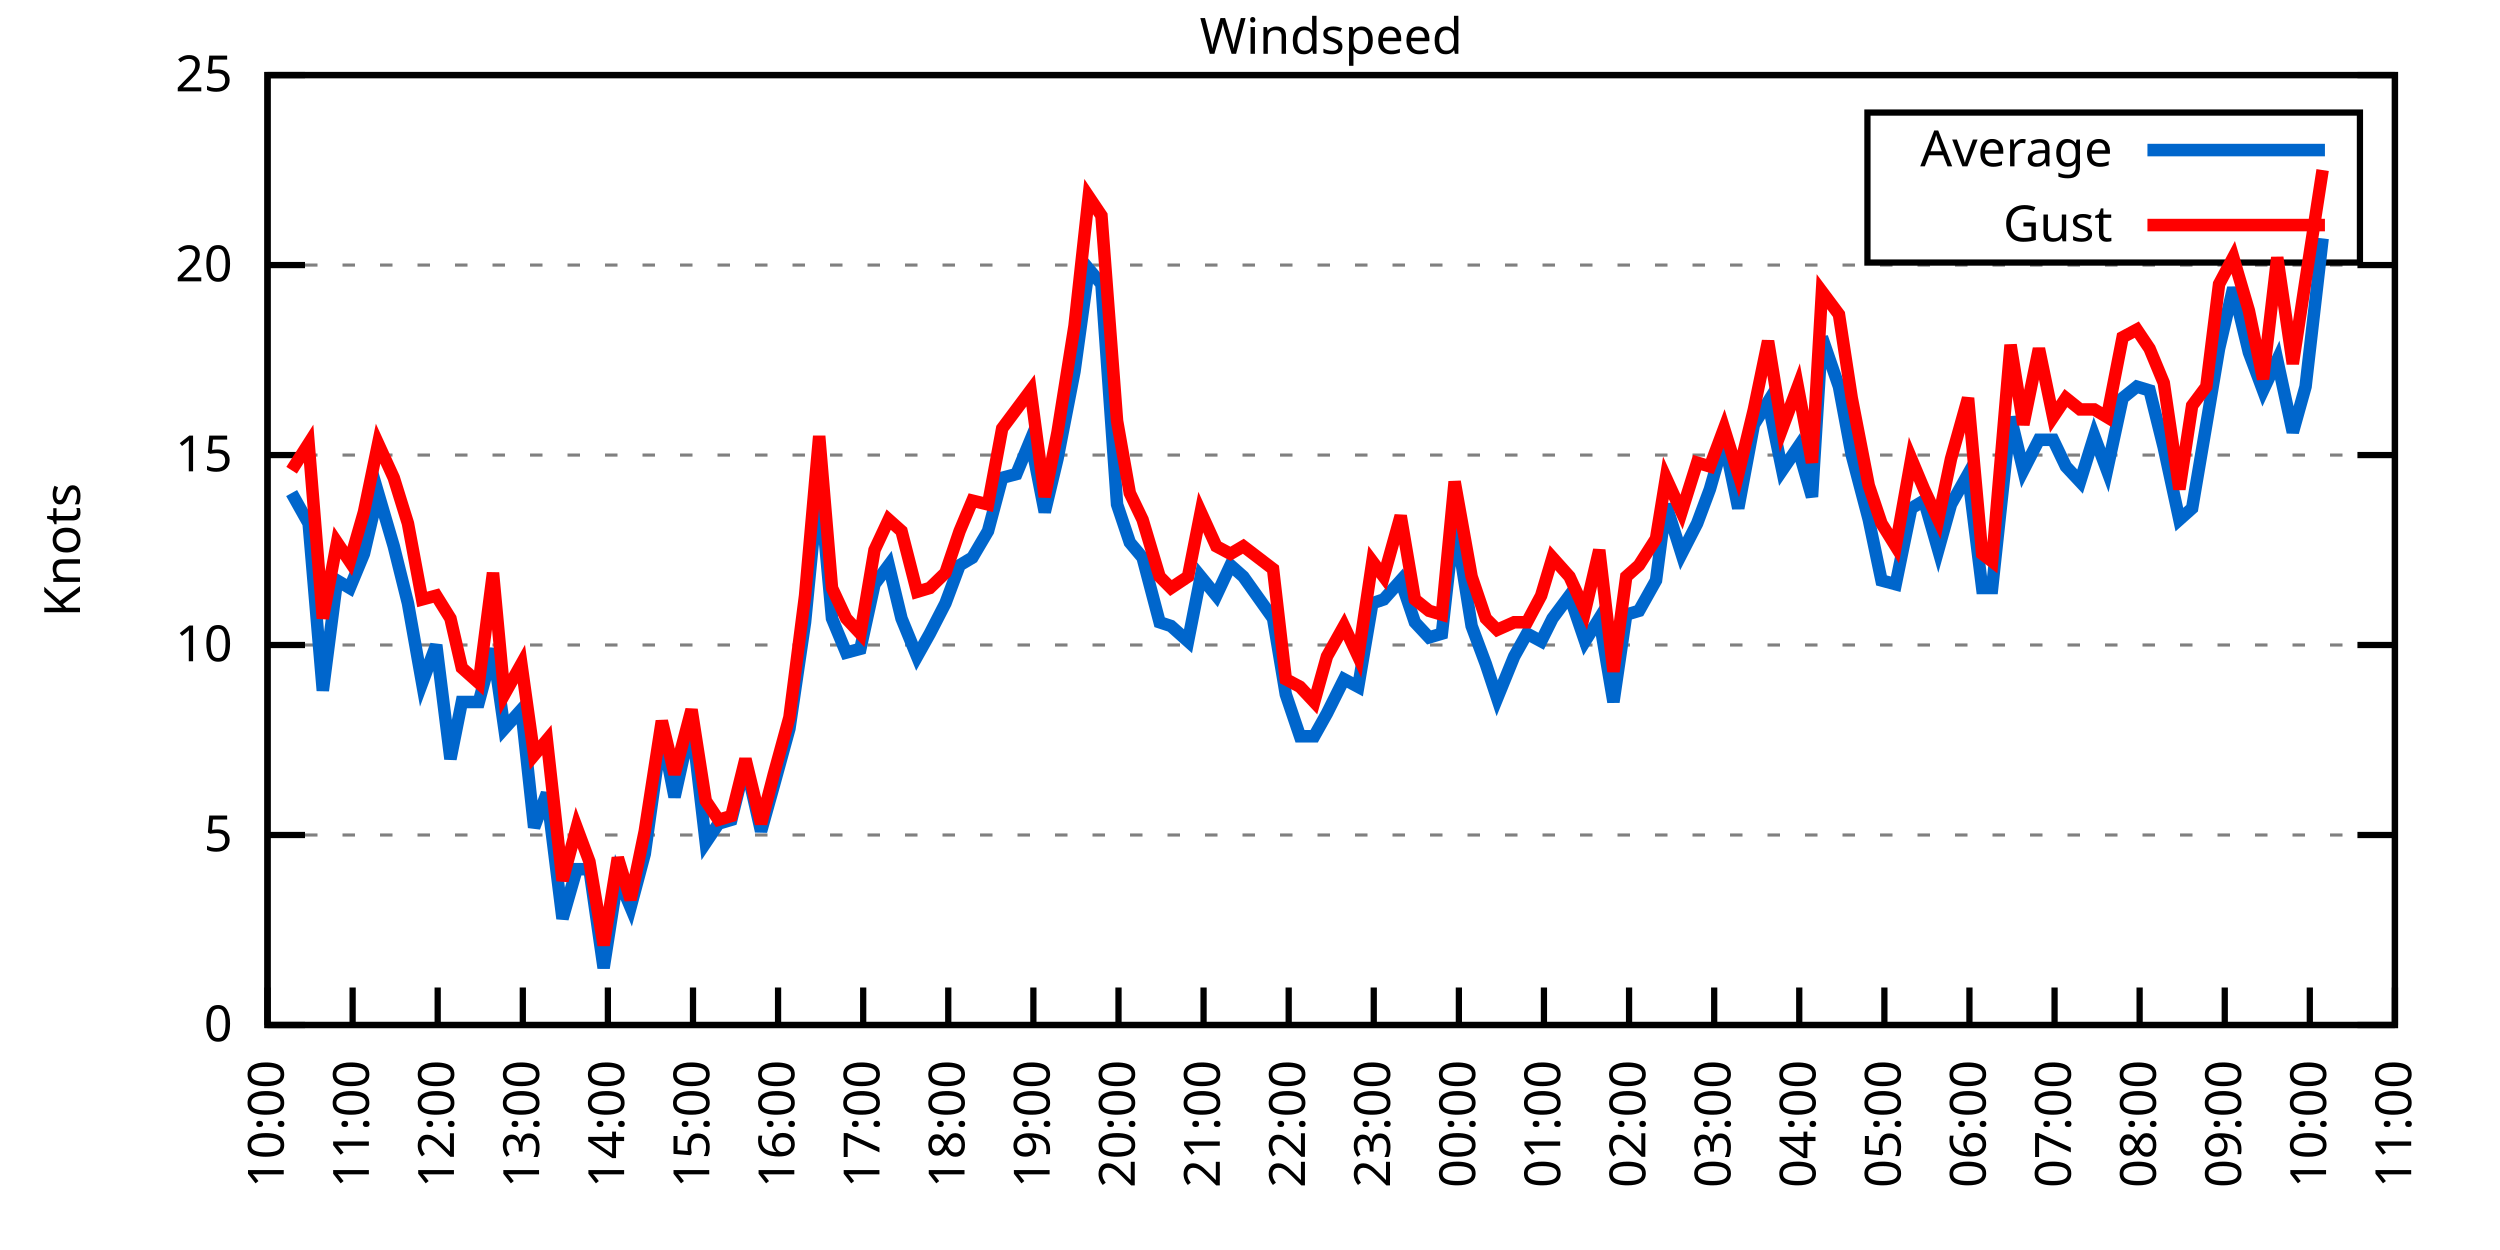
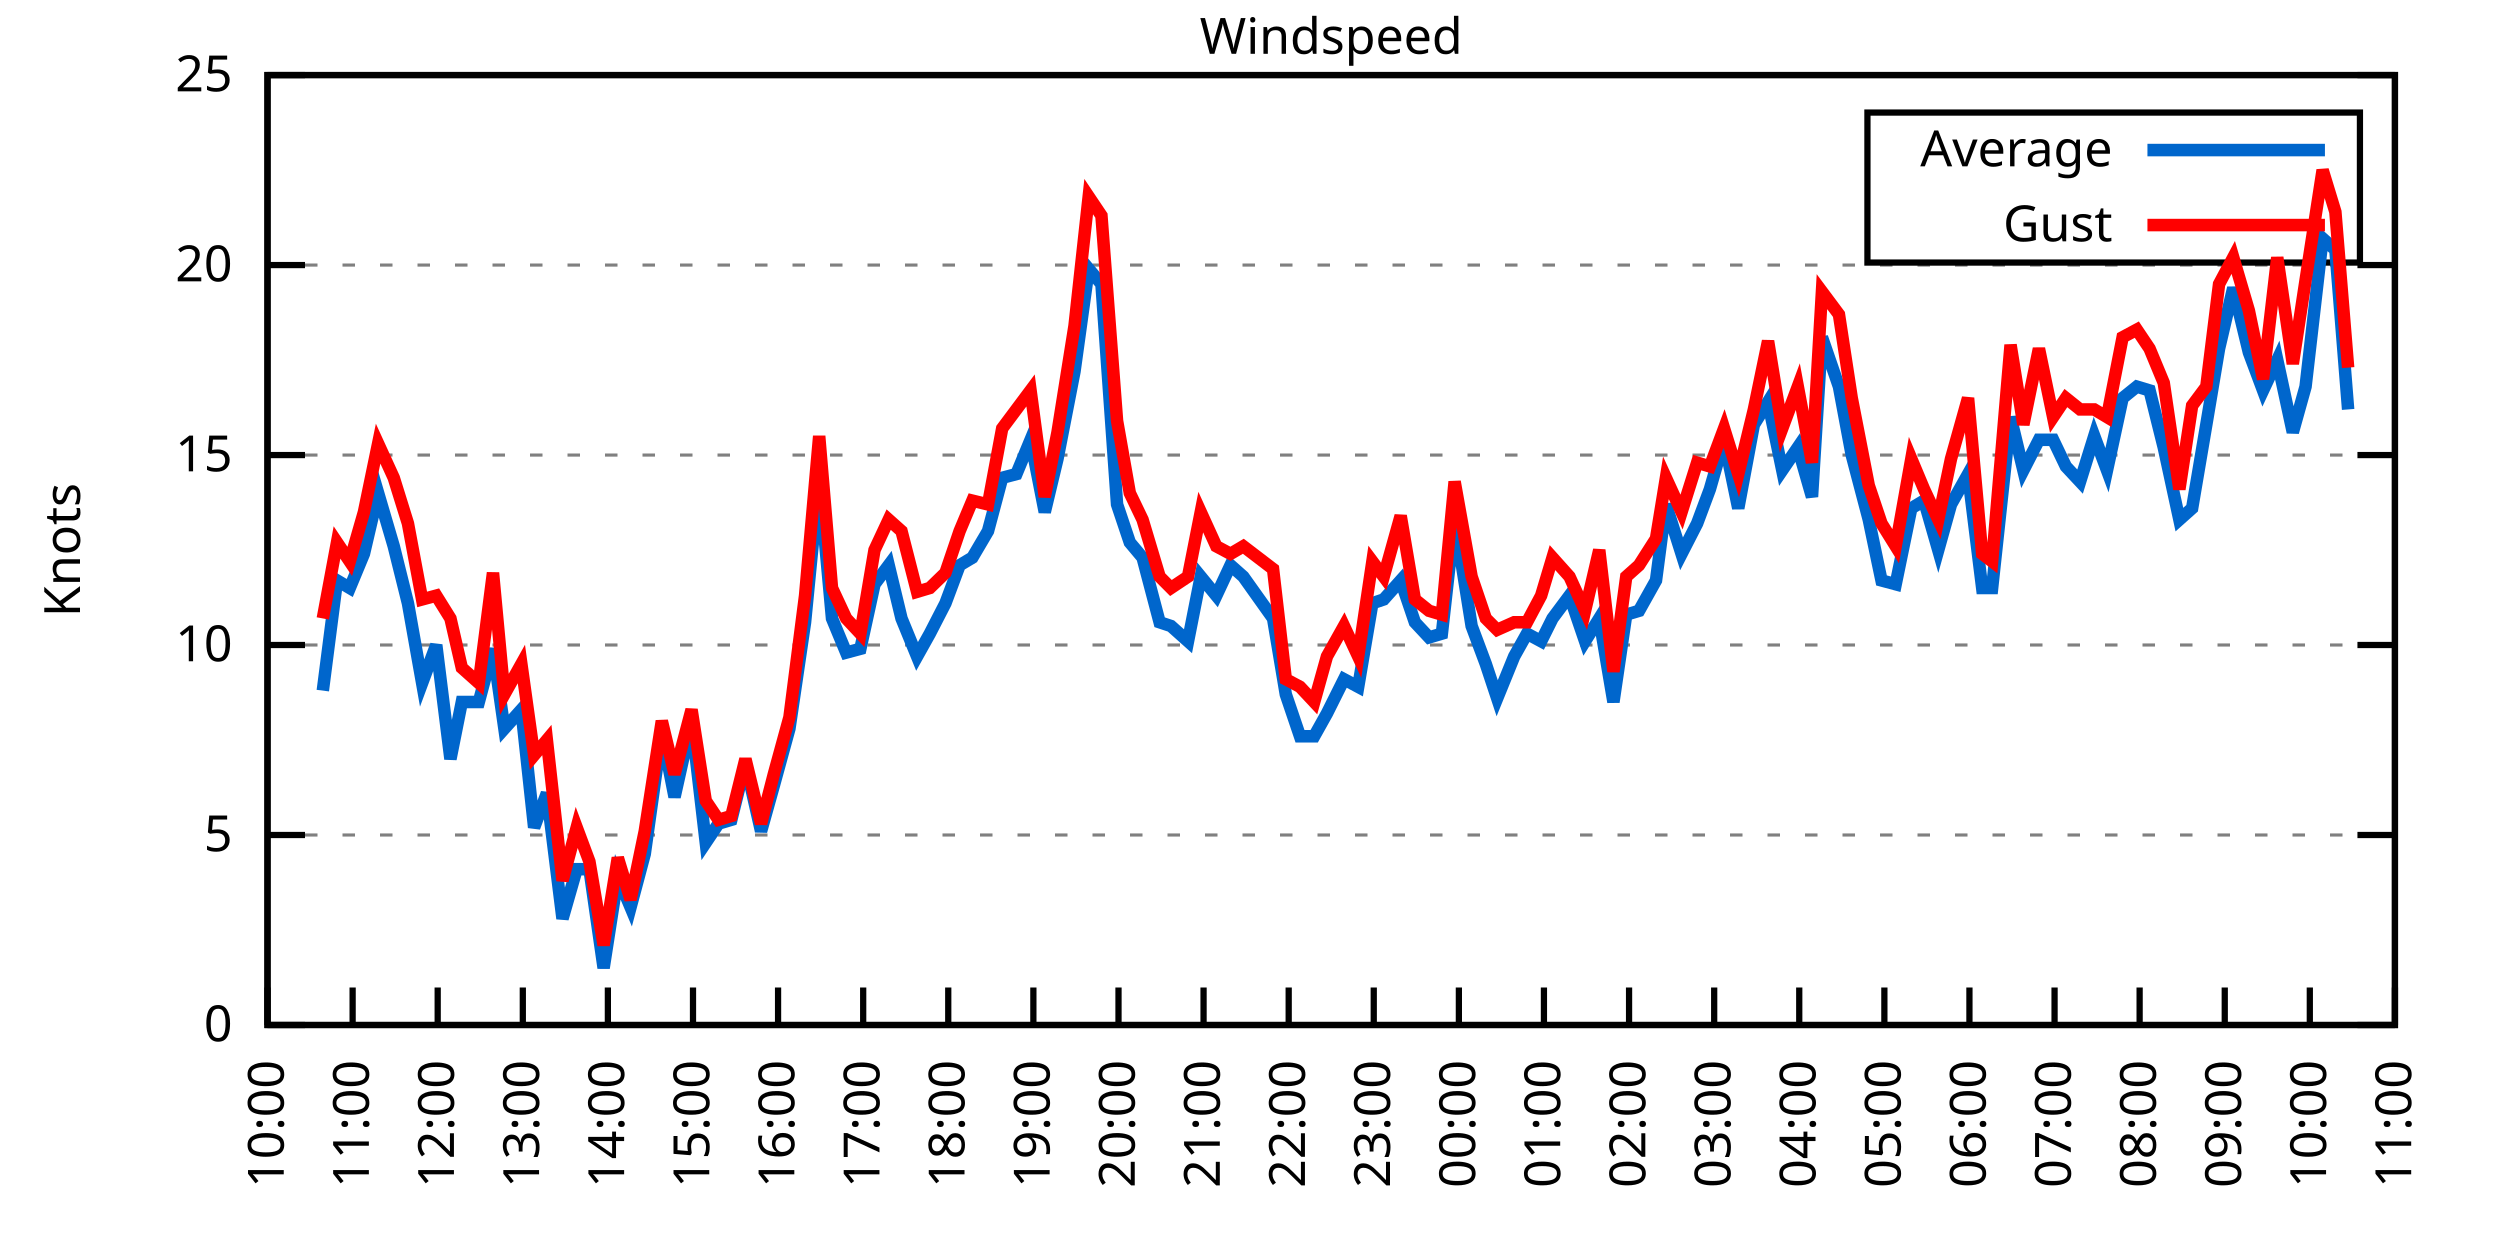
<svg xmlns="http://www.w3.org/2000/svg" xmlns:xlink="http://www.w3.org/1999/xlink" width="400" height="200" viewBox="0 0 400 200">
  <g id="gnuplot_canvas">
    <rect x="0" y="0" width="400" height="200" fill="none" />
    <defs>
      <circle id="gpDot" r="0.5" stroke-width="0.5" stroke="currentColor" />
      <path id="gpPt0" stroke-width="0.333" stroke="currentColor" d="M-1,0 h2 M0,-1 v2" />
      <path id="gpPt1" stroke-width="0.333" stroke="currentColor" d="M-1,-1 L1,1 M1,-1 L-1,1" />
      <path id="gpPt2" stroke-width="0.333" stroke="currentColor" d="M-1,0 L1,0 M0,-1 L0,1 M-1,-1 L1,1 M-1,1 L1,-1" />
      <rect id="gpPt3" stroke-width="0.333" stroke="currentColor" x="-1" y="-1" width="2" height="2" />
      <rect id="gpPt4" stroke-width="0.333" stroke="currentColor" fill="currentColor" x="-1" y="-1" width="2" height="2" />
      <circle id="gpPt5" stroke-width="0.333" stroke="currentColor" cx="0" cy="0" r="1" />
      <use xlink:href="#gpPt5" id="gpPt6" fill="currentColor" stroke="none" />
      <path id="gpPt7" stroke-width="0.333" stroke="currentColor" d="M0,-1.33 L-1.33,0.67 L1.33,0.67 z" />
      <use xlink:href="#gpPt7" id="gpPt8" fill="currentColor" stroke="none" />
      <use xlink:href="#gpPt7" id="gpPt9" stroke="currentColor" transform="rotate(180)" />
      <use xlink:href="#gpPt9" id="gpPt10" fill="currentColor" stroke="none" />
      <use xlink:href="#gpPt3" id="gpPt11" stroke="currentColor" transform="rotate(45)" />
      <use xlink:href="#gpPt11" id="gpPt12" fill="currentColor" stroke="none" />
      <path id="gpPt13" stroke-width="0.333" stroke="currentColor" d="M0,1.330 L1.265,0.411 L0.782,-1.067 L-0.782,-1.076 L-1.265,0.411 z" />
      <use xlink:href="#gpPt13" id="gpPt14" fill="currentColor" stroke="none" />
      <filter id="textbox" filterUnits="objectBoundingBox" x="0" y="0" height="1" width="1">
        <feFlood flood-color="white" flood-opacity="1" result="bgnd" />
        <feComposite in="SourceGraphic" in2="bgnd" operator="atop" />
      </filter>
      <filter id="greybox" filterUnits="objectBoundingBox" x="0" y="0" height="1" width="1">
        <feFlood flood-color="lightgrey" flood-opacity="1" result="grey" />
        <feComposite in="SourceGraphic" in2="grey" operator="atop" />
      </filter>
    </defs>
    <g fill="none" color="white" stroke="currentColor" stroke-width="1.00" stroke-linecap="butt" stroke-linejoin="miter">
</g>
    <g fill="none" color="black" stroke="currentColor" stroke-width="1.00" stroke-linecap="butt" stroke-linejoin="miter">
      <g stroke="none" shape-rendering="crispEdges">
        <polygon fill="rgb(255, 255, 255)" points="42.80,164.00 383.18,164.00 383.18,12.02 42.80,12.02 " />
      </g>
    </g>
    <g fill="none" color="black" stroke="currentColor" stroke-width="1.00" stroke-linecap="butt" stroke-linejoin="miter">
</g>
    <g fill="none" color="black" stroke="black" stroke-width="0.50" stroke-linecap="butt" stroke-linejoin="miter">
</g>
    <g fill="none" color="gray" stroke="currentColor" stroke-width="0.50" stroke-linecap="butt" stroke-linejoin="miter">
      <path stroke="gray" stroke-dasharray="2,4" class="gridline" d="M42.80,164.00 L383.19,164.00  " />
    </g>
    <g fill="none" color="gray" stroke="gray" stroke-width="1.00" stroke-linecap="butt" stroke-linejoin="miter">
</g>
    <g fill="none" color="black" stroke="currentColor" stroke-width="1.00" stroke-linecap="butt" stroke-linejoin="miter">
      <path stroke="black" d="M42.80,164.00 L48.80,164.00 M383.19,164.00 L377.19,164.00  " />
      <g transform="translate(37.20,166.60)" stroke="none" fill="black" font-family="Sans" font-size="8.00" text-anchor="end">
        <text>
          <tspan font-family="Sans"> 0</tspan>
        </text>
      </g>
    </g>
    <g fill="none" color="black" stroke="currentColor" stroke-width="1.00" stroke-linecap="butt" stroke-linejoin="miter">
</g>
    <g fill="none" color="black" stroke="black" stroke-width="0.50" stroke-linecap="butt" stroke-linejoin="miter">
</g>
    <g fill="none" color="gray" stroke="currentColor" stroke-width="0.50" stroke-linecap="butt" stroke-linejoin="miter">
      <path stroke="gray" stroke-dasharray="2,4" class="gridline" d="M42.80,133.60 L383.19,133.60  " />
    </g>
    <g fill="none" color="gray" stroke="gray" stroke-width="1.00" stroke-linecap="butt" stroke-linejoin="miter">
</g>
    <g fill="none" color="black" stroke="currentColor" stroke-width="1.00" stroke-linecap="butt" stroke-linejoin="miter">
      <path stroke="black" d="M42.80,133.60 L48.80,133.60 M383.19,133.60 L377.19,133.60  " />
      <g transform="translate(37.20,136.20)" stroke="none" fill="black" font-family="Sans" font-size="8.00" text-anchor="end">
        <text>
          <tspan font-family="Sans"> 5</tspan>
        </text>
      </g>
    </g>
    <g fill="none" color="black" stroke="currentColor" stroke-width="1.00" stroke-linecap="butt" stroke-linejoin="miter">
</g>
    <g fill="none" color="black" stroke="black" stroke-width="0.50" stroke-linecap="butt" stroke-linejoin="miter">
</g>
    <g fill="none" color="gray" stroke="currentColor" stroke-width="0.50" stroke-linecap="butt" stroke-linejoin="miter">
      <path stroke="gray" stroke-dasharray="2,4" class="gridline" d="M42.80,103.20 L383.19,103.20  " />
    </g>
    <g fill="none" color="gray" stroke="gray" stroke-width="1.00" stroke-linecap="butt" stroke-linejoin="miter">
</g>
    <g fill="none" color="black" stroke="currentColor" stroke-width="1.00" stroke-linecap="butt" stroke-linejoin="miter">
      <path stroke="black" d="M42.80,103.20 L48.80,103.20 M383.19,103.20 L377.19,103.20  " />
      <g transform="translate(37.20,105.80)" stroke="none" fill="black" font-family="Sans" font-size="8.00" text-anchor="end">
        <text>
          <tspan font-family="Sans"> 10</tspan>
        </text>
      </g>
    </g>
    <g fill="none" color="black" stroke="currentColor" stroke-width="1.00" stroke-linecap="butt" stroke-linejoin="miter">
</g>
    <g fill="none" color="black" stroke="black" stroke-width="0.50" stroke-linecap="butt" stroke-linejoin="miter">
</g>
    <g fill="none" color="gray" stroke="currentColor" stroke-width="0.50" stroke-linecap="butt" stroke-linejoin="miter">
      <path stroke="gray" stroke-dasharray="2,4" class="gridline" d="M42.80,72.81 L383.19,72.81  " />
    </g>
    <g fill="none" color="gray" stroke="gray" stroke-width="1.00" stroke-linecap="butt" stroke-linejoin="miter">
</g>
    <g fill="none" color="black" stroke="currentColor" stroke-width="1.00" stroke-linecap="butt" stroke-linejoin="miter">
      <path stroke="black" d="M42.80,72.81 L48.80,72.81 M383.19,72.81 L377.19,72.81  " />
      <g transform="translate(37.20,75.41)" stroke="none" fill="black" font-family="Sans" font-size="8.00" text-anchor="end">
        <text>
          <tspan font-family="Sans"> 15</tspan>
        </text>
      </g>
    </g>
    <g fill="none" color="black" stroke="currentColor" stroke-width="1.00" stroke-linecap="butt" stroke-linejoin="miter">
</g>
    <g fill="none" color="black" stroke="black" stroke-width="0.50" stroke-linecap="butt" stroke-linejoin="miter">
</g>
    <g fill="none" color="gray" stroke="currentColor" stroke-width="0.50" stroke-linecap="butt" stroke-linejoin="miter">
      <path stroke="gray" stroke-dasharray="2,4" class="gridline" d="M42.80,42.41 L383.19,42.41  " />
    </g>
    <g fill="none" color="gray" stroke="gray" stroke-width="1.00" stroke-linecap="butt" stroke-linejoin="miter">
</g>
    <g fill="none" color="black" stroke="currentColor" stroke-width="1.00" stroke-linecap="butt" stroke-linejoin="miter">
      <path stroke="black" d="M42.80,42.41 L48.80,42.41 M383.19,42.41 L377.19,42.41  " />
      <g transform="translate(37.20,45.01)" stroke="none" fill="black" font-family="Sans" font-size="8.00" text-anchor="end">
        <text>
          <tspan font-family="Sans"> 20</tspan>
        </text>
      </g>
    </g>
    <g fill="none" color="black" stroke="currentColor" stroke-width="1.00" stroke-linecap="butt" stroke-linejoin="miter">
</g>
    <g fill="none" color="black" stroke="black" stroke-width="0.50" stroke-linecap="butt" stroke-linejoin="miter">
</g>
    <g fill="none" color="gray" stroke="currentColor" stroke-width="0.50" stroke-linecap="butt" stroke-linejoin="miter">
      <path stroke="gray" stroke-dasharray="2,4" class="gridline" d="M42.80,12.01 L383.19,12.01  " />
    </g>
    <g fill="none" color="gray" stroke="gray" stroke-width="1.00" stroke-linecap="butt" stroke-linejoin="miter">
</g>
    <g fill="none" color="black" stroke="currentColor" stroke-width="1.00" stroke-linecap="butt" stroke-linejoin="miter">
      <path stroke="black" d="M42.80,12.01 L48.80,12.01 M383.19,12.01 L377.19,12.01  " />
      <g transform="translate(37.20,14.61)" stroke="none" fill="black" font-family="Sans" font-size="8.00" text-anchor="end">
        <text>
          <tspan font-family="Sans"> 25</tspan>
        </text>
      </g>
    </g>
    <g fill="none" color="black" stroke="currentColor" stroke-width="1.00" stroke-linecap="butt" stroke-linejoin="miter">
      <path stroke="black" d="M42.80,164.00 L42.80,158.00  " />
      <g transform="translate(45.40,169.60) rotate(270.00)" stroke="none" fill="black" font-family="Sans" font-size="8.00" text-anchor="end">
        <text>
          <tspan font-family="Sans">10:00</tspan>
        </text>
      </g>
    </g>
    <g fill="none" color="black" stroke="currentColor" stroke-width="1.00" stroke-linecap="butt" stroke-linejoin="miter">
      <path stroke="black" d="M56.42,164.00 L56.42,158.00  " />
      <g transform="translate(59.02,169.60) rotate(270.00)" stroke="none" fill="black" font-family="Sans" font-size="8.00" text-anchor="end">
        <text>
          <tspan font-family="Sans">11:00</tspan>
        </text>
      </g>
    </g>
    <g fill="none" color="black" stroke="currentColor" stroke-width="1.00" stroke-linecap="butt" stroke-linejoin="miter">
      <path stroke="black" d="M70.03,164.00 L70.03,158.00  " />
      <g transform="translate(72.63,169.60) rotate(270.00)" stroke="none" fill="black" font-family="Sans" font-size="8.00" text-anchor="end">
        <text>
          <tspan font-family="Sans">12:00</tspan>
        </text>
      </g>
    </g>
    <g fill="none" color="black" stroke="currentColor" stroke-width="1.00" stroke-linecap="butt" stroke-linejoin="miter">
      <path stroke="black" d="M83.65,164.00 L83.65,158.00  " />
      <g transform="translate(86.25,169.60) rotate(270.00)" stroke="none" fill="black" font-family="Sans" font-size="8.00" text-anchor="end">
        <text>
          <tspan font-family="Sans">13:00</tspan>
        </text>
      </g>
    </g>
    <g fill="none" color="black" stroke="currentColor" stroke-width="1.00" stroke-linecap="butt" stroke-linejoin="miter">
      <path stroke="black" d="M97.26,164.00 L97.26,158.00  " />
      <g transform="translate(99.86,169.60) rotate(270.00)" stroke="none" fill="black" font-family="Sans" font-size="8.00" text-anchor="end">
        <text>
          <tspan font-family="Sans">14:00</tspan>
        </text>
      </g>
    </g>
    <g fill="none" color="black" stroke="currentColor" stroke-width="1.00" stroke-linecap="butt" stroke-linejoin="miter">
      <path stroke="black" d="M110.88,164.00 L110.88,158.00  " />
      <g transform="translate(113.48,169.60) rotate(270.00)" stroke="none" fill="black" font-family="Sans" font-size="8.00" text-anchor="end">
        <text>
          <tspan font-family="Sans">15:00</tspan>
        </text>
      </g>
    </g>
    <g fill="none" color="black" stroke="currentColor" stroke-width="1.00" stroke-linecap="butt" stroke-linejoin="miter">
      <path stroke="black" d="M124.49,164.00 L124.49,158.00  " />
      <g transform="translate(127.09,169.60) rotate(270.00)" stroke="none" fill="black" font-family="Sans" font-size="8.00" text-anchor="end">
        <text>
          <tspan font-family="Sans">16:00</tspan>
        </text>
      </g>
    </g>
    <g fill="none" color="black" stroke="currentColor" stroke-width="1.00" stroke-linecap="butt" stroke-linejoin="miter">
      <path stroke="black" d="M138.11,164.00 L138.11,158.00  " />
      <g transform="translate(140.71,169.60) rotate(270.00)" stroke="none" fill="black" font-family="Sans" font-size="8.00" text-anchor="end">
        <text>
          <tspan font-family="Sans">17:00</tspan>
        </text>
      </g>
    </g>
    <g fill="none" color="black" stroke="currentColor" stroke-width="1.00" stroke-linecap="butt" stroke-linejoin="miter">
      <path stroke="black" d="M151.72,164.00 L151.72,158.00  " />
      <g transform="translate(154.32,169.60) rotate(270.00)" stroke="none" fill="black" font-family="Sans" font-size="8.00" text-anchor="end">
        <text>
          <tspan font-family="Sans">18:00</tspan>
        </text>
      </g>
    </g>
    <g fill="none" color="black" stroke="currentColor" stroke-width="1.00" stroke-linecap="butt" stroke-linejoin="miter">
      <path stroke="black" d="M165.34,164.00 L165.34,158.00  " />
      <g transform="translate(167.94,169.60) rotate(270.00)" stroke="none" fill="black" font-family="Sans" font-size="8.00" text-anchor="end">
        <text>
          <tspan font-family="Sans">19:00</tspan>
        </text>
      </g>
    </g>
    <g fill="none" color="black" stroke="currentColor" stroke-width="1.00" stroke-linecap="butt" stroke-linejoin="miter">
      <path stroke="black" d="M178.96,164.00 L178.96,158.00  " />
      <g transform="translate(181.56,169.60) rotate(270.00)" stroke="none" fill="black" font-family="Sans" font-size="8.00" text-anchor="end">
        <text>
          <tspan font-family="Sans">20:00</tspan>
        </text>
      </g>
    </g>
    <g fill="none" color="black" stroke="currentColor" stroke-width="1.00" stroke-linecap="butt" stroke-linejoin="miter">
      <path stroke="black" d="M192.57,164.00 L192.57,158.00  " />
      <g transform="translate(195.17,169.60) rotate(270.00)" stroke="none" fill="black" font-family="Sans" font-size="8.00" text-anchor="end">
        <text>
          <tspan font-family="Sans">21:00</tspan>
        </text>
      </g>
    </g>
    <g fill="none" color="black" stroke="currentColor" stroke-width="1.00" stroke-linecap="butt" stroke-linejoin="miter">
      <path stroke="black" d="M206.19,164.00 L206.19,158.00  " />
      <g transform="translate(208.79,169.60) rotate(270.00)" stroke="none" fill="black" font-family="Sans" font-size="8.00" text-anchor="end">
        <text>
          <tspan font-family="Sans">22:00</tspan>
        </text>
      </g>
    </g>
    <g fill="none" color="black" stroke="currentColor" stroke-width="1.00" stroke-linecap="butt" stroke-linejoin="miter">
      <path stroke="black" d="M219.80,164.00 L219.80,158.00  " />
      <g transform="translate(222.40,169.60) rotate(270.00)" stroke="none" fill="black" font-family="Sans" font-size="8.00" text-anchor="end">
        <text>
          <tspan font-family="Sans">23:00</tspan>
        </text>
      </g>
    </g>
    <g fill="none" color="black" stroke="currentColor" stroke-width="1.00" stroke-linecap="butt" stroke-linejoin="miter">
      <path stroke="black" d="M233.42,164.00 L233.42,158.00  " />
      <g transform="translate(236.02,169.60) rotate(270.00)" stroke="none" fill="black" font-family="Sans" font-size="8.00" text-anchor="end">
        <text>
          <tspan font-family="Sans">00:00</tspan>
        </text>
      </g>
    </g>
    <g fill="none" color="black" stroke="currentColor" stroke-width="1.00" stroke-linecap="butt" stroke-linejoin="miter">
      <path stroke="black" d="M247.03,164.00 L247.03,158.00  " />
      <g transform="translate(249.63,169.60) rotate(270.00)" stroke="none" fill="black" font-family="Sans" font-size="8.00" text-anchor="end">
        <text>
          <tspan font-family="Sans">01:00</tspan>
        </text>
      </g>
    </g>
    <g fill="none" color="black" stroke="currentColor" stroke-width="1.00" stroke-linecap="butt" stroke-linejoin="miter">
      <path stroke="black" d="M260.65,164.00 L260.65,158.00  " />
      <g transform="translate(263.25,169.60) rotate(270.00)" stroke="none" fill="black" font-family="Sans" font-size="8.00" text-anchor="end">
        <text>
          <tspan font-family="Sans">02:00</tspan>
        </text>
      </g>
    </g>
    <g fill="none" color="black" stroke="currentColor" stroke-width="1.00" stroke-linecap="butt" stroke-linejoin="miter">
      <path stroke="black" d="M274.27,164.00 L274.27,158.00  " />
      <g transform="translate(276.87,169.60) rotate(270.00)" stroke="none" fill="black" font-family="Sans" font-size="8.00" text-anchor="end">
        <text>
          <tspan font-family="Sans">03:00</tspan>
        </text>
      </g>
    </g>
    <g fill="none" color="black" stroke="currentColor" stroke-width="1.00" stroke-linecap="butt" stroke-linejoin="miter">
      <path stroke="black" d="M287.88,164.00 L287.88,158.00  " />
      <g transform="translate(290.48,169.60) rotate(270.00)" stroke="none" fill="black" font-family="Sans" font-size="8.00" text-anchor="end">
        <text>
          <tspan font-family="Sans">04:00</tspan>
        </text>
      </g>
    </g>
    <g fill="none" color="black" stroke="currentColor" stroke-width="1.00" stroke-linecap="butt" stroke-linejoin="miter">
      <path stroke="black" d="M301.50,164.00 L301.50,158.00  " />
      <g transform="translate(304.10,169.60) rotate(270.00)" stroke="none" fill="black" font-family="Sans" font-size="8.00" text-anchor="end">
        <text>
          <tspan font-family="Sans">05:00</tspan>
        </text>
      </g>
    </g>
    <g fill="none" color="black" stroke="currentColor" stroke-width="1.00" stroke-linecap="butt" stroke-linejoin="miter">
      <path stroke="black" d="M315.11,164.00 L315.11,158.00  " />
      <g transform="translate(317.71,169.60) rotate(270.00)" stroke="none" fill="black" font-family="Sans" font-size="8.00" text-anchor="end">
        <text>
          <tspan font-family="Sans">06:00</tspan>
        </text>
      </g>
    </g>
    <g fill="none" color="black" stroke="currentColor" stroke-width="1.00" stroke-linecap="butt" stroke-linejoin="miter">
      <path stroke="black" d="M328.73,164.00 L328.73,158.00  " />
      <g transform="translate(331.33,169.60) rotate(270.00)" stroke="none" fill="black" font-family="Sans" font-size="8.00" text-anchor="end">
        <text>
          <tspan font-family="Sans">07:00</tspan>
        </text>
      </g>
    </g>
    <g fill="none" color="black" stroke="currentColor" stroke-width="1.00" stroke-linecap="butt" stroke-linejoin="miter">
      <path stroke="black" d="M342.34,164.00 L342.34,158.00  " />
      <g transform="translate(344.94,169.60) rotate(270.00)" stroke="none" fill="black" font-family="Sans" font-size="8.00" text-anchor="end">
        <text>
          <tspan font-family="Sans">08:00</tspan>
        </text>
      </g>
    </g>
    <g fill="none" color="black" stroke="currentColor" stroke-width="1.00" stroke-linecap="butt" stroke-linejoin="miter">
      <path stroke="black" d="M355.96,164.00 L355.96,158.00  " />
      <g transform="translate(358.56,169.60) rotate(270.00)" stroke="none" fill="black" font-family="Sans" font-size="8.00" text-anchor="end">
        <text>
          <tspan font-family="Sans">09:00</tspan>
        </text>
      </g>
    </g>
    <g fill="none" color="black" stroke="currentColor" stroke-width="1.00" stroke-linecap="butt" stroke-linejoin="miter">
      <path stroke="black" d="M369.57,164.00 L369.57,158.00  " />
      <g transform="translate(372.17,169.60) rotate(270.00)" stroke="none" fill="black" font-family="Sans" font-size="8.00" text-anchor="end">
        <text>
          <tspan font-family="Sans">10:00</tspan>
        </text>
      </g>
    </g>
    <g fill="none" color="black" stroke="currentColor" stroke-width="1.00" stroke-linecap="butt" stroke-linejoin="miter">
      <path stroke="black" d="M383.19,164.00 L383.19,158.00  " />
      <g transform="translate(385.79,169.60) rotate(270.00)" stroke="none" fill="black" font-family="Sans" font-size="8.00" text-anchor="end">
        <text>
          <tspan font-family="Sans">11:00</tspan>
        </text>
      </g>
    </g>
    <g fill="none" color="black" stroke="currentColor" stroke-width="1.00" stroke-linecap="butt" stroke-linejoin="miter">
</g>
    <g fill="none" color="black" stroke="currentColor" stroke-width="1.00" stroke-linecap="butt" stroke-linejoin="miter">
      <path stroke="black" d="M42.80,12.01 L42.80,164.00 L383.19,164.00 L383.19,12.01 L42.80,12.01 Z  " />
    </g>
    <g fill="none" color="black" stroke="currentColor" stroke-width="1.00" stroke-linecap="butt" stroke-linejoin="miter">
</g>
    <g fill="none" color="black" stroke="currentColor" stroke-width="1.00" stroke-linecap="butt" stroke-linejoin="miter">
      <path stroke="black" d="M298.79,42.01 L298.79,18.01 L377.59,18.01 L377.59,42.01 L298.79,42.01 Z  " />
    </g>
    <g id="Windspeed_plot_1">
      <g fill="none" color="white" stroke="black" stroke-width="2.00" stroke-linecap="butt" stroke-linejoin="miter">
</g>
      <g fill="none" color="black" stroke="currentColor" stroke-width="2.00" stroke-linecap="butt" stroke-linejoin="miter">
        <g transform="translate(337.99,26.61)" stroke="none" fill="black" font-family="Sans" font-size="8.00" text-anchor="end">
          <text>
            <tspan font-family="Sans">Average</tspan>
          </text>
        </g>
      </g>
      <g fill="none" color="black" stroke="currentColor" stroke-width="2.00" stroke-linecap="butt" stroke-linejoin="miter">
-         <path stroke="rgb(  0, 102, 204)" d="M343.59,24.01 L371.99,24.01 M46.66,78.89 L49.38,83.75 L51.65,110.50 L53.92,92.87 L55.96,94.08 L58.23,88.61   L60.50,78.89 L63.00,87.40 L65.27,96.52 L67.54,109.28 L69.80,103.20 L72.07,121.44 L73.89,112.32 L76.61,112.32   L78.88,103.81 L80.70,116.58 L83.42,113.54 L85.46,132.39 L87.50,126.91 L90.00,146.98 L92.27,139.07 L94.31,139.07   L96.58,154.88 L98.85,140.29 L100.89,145.15 L103.16,136.64 L105.89,117.19 L107.93,127.52 L110.65,115.36 L112.92,134.82   L114.96,131.78 L117.01,131.17 L119.27,122.05 L121.77,132.99 L123.81,125.70 L126.31,116.58 L128.81,99.56 L131.07,76.45   L133.12,98.95 L135.39,104.42 L137.66,103.81 L139.92,93.48 L142.19,90.44 L144.24,98.95 L146.73,105.03 L148.77,101.38   L151.27,96.52 L153.54,90.44 L155.58,89.22 L158.08,84.97 L160.35,76.45 L162.62,75.85 L164.89,70.37 L167.16,81.93   L169.20,73.41 L171.92,59.43 L174.19,43.02 L176.23,45.45 L178.73,80.71 L180.77,86.79 L182.81,89.22 L185.54,99.56   L187.35,100.16 L190.08,102.60 L192.12,92.26 L194.61,95.30 L196.88,90.44 L198.93,92.26 L203.69,98.95 L205.73,111.11   L208.00,117.80 L210.27,117.80 L212.31,114.15 L215.04,108.68 L217.31,109.89 L219.58,96.52 L221.39,95.91 L224.11,92.87   L226.38,99.56 L228.65,101.99 L230.70,101.38 L232.74,83.14 L235.46,100.16 L237.73,106.24 L239.55,111.72 L242.27,105.03   L244.31,101.38 L246.58,102.60 L248.40,98.95 L251.12,95.30 L253.61,102.60 L255.88,98.95 L258.15,112.32 L260.20,98.34   L262.24,97.73 L264.96,92.87 L266.55,80.71 L269.05,88.61 L271.54,83.75 L273.58,78.28 L275.85,70.37 L278.12,81.32   L280.62,67.94 L282.89,64.29 L285.16,75.24 L287.65,71.59 L289.92,79.49 L291.51,53.96 L294.23,61.86 L296.28,72.81   L299.00,83.14 L301.04,92.87 L303.31,93.48 L305.81,81.32 L307.85,80.10 L310.12,88.00 L312.16,80.71 L314.89,75.85   L317.15,94.08 L318.74,94.08 L321.69,66.73 L323.74,75.24 L326.23,70.37 L328.50,70.37 L330.54,74.63 L332.81,77.06   L335.08,69.77 L337.12,75.24 L339.62,63.69 L341.89,61.86 L343.93,62.47 L346.20,71.59 L348.70,83.14 L350.74,81.32   L353.01,67.94 L355.05,55.78 L357.32,46.06 L359.82,56.39 L362.09,62.47 L364.36,57.61 L366.85,69.16 L368.89,61.86   L371.62,38.15  " />
+         <path stroke="rgb(  0, 102, 204)" d="M343.59,24.01 L371.99,24.01 M51.65,110.50 L53.92,92.87 L55.96,94.08 L58.23,88.61 L60.50,78.89 L63.00,87.40   L65.27,96.52 L67.54,109.28 L69.80,103.20 L72.07,121.44 L73.89,112.32 L76.61,112.32 L78.88,103.81 L80.70,116.58   L83.42,113.54 L85.46,132.39 L87.50,126.91 L90.00,146.98 L92.27,139.07 L94.31,139.07 L96.58,154.88 L98.85,140.29   L100.89,145.15 L103.16,136.64 L105.89,117.19 L107.93,127.52 L110.65,115.36 L112.92,134.82 L114.96,131.78 L117.01,131.17   L119.27,122.05 L121.77,132.99 L123.81,125.70 L126.31,116.58 L128.81,99.56 L131.07,76.45 L133.12,98.95 L135.39,104.42   L137.66,103.81 L139.92,93.48 L142.19,90.44 L144.24,98.95 L146.73,105.03 L148.77,101.38 L151.27,96.52 L153.54,90.44   L155.58,89.22 L158.08,84.97 L160.35,76.45 L162.62,75.85 L164.89,70.37 L167.16,81.93 L169.20,73.41 L171.92,59.43   L174.19,43.02 L176.23,45.45 L178.73,80.71 L180.77,86.79 L182.81,89.22 L185.54,99.56 L187.35,100.16 L190.08,102.60   L192.12,92.26 L194.61,95.30 L196.88,90.44 L198.93,92.26 L203.69,98.95 L205.73,111.11 L208.00,117.80 L210.27,117.80   L212.31,114.15 L215.04,108.68 L217.31,109.89 L219.58,96.52 L221.39,95.91 L224.11,92.87 L226.38,99.56 L228.65,101.99   L230.70,101.38 L232.74,83.14 L235.46,100.16 L237.73,106.24 L239.55,111.72 L242.27,105.03 L244.31,101.38 L246.58,102.60   L248.40,98.95 L251.12,95.30 L253.61,102.60 L255.88,98.95 L258.15,112.32 L260.20,98.34 L262.24,97.73 L264.96,92.87   L266.55,80.71 L269.05,88.61 L271.54,83.75 L273.58,78.28 L275.85,70.37 L278.12,81.32 L280.62,67.94 L282.89,64.29   L285.16,75.24 L287.65,71.59 L289.92,79.49 L291.51,53.96 L294.23,61.86 L296.28,72.81 L299.00,83.14 L301.04,92.87   L303.31,93.48 L305.81,81.32 L307.85,80.10 L310.12,88.00 L312.16,80.71 L314.89,75.85 L317.15,94.08 L318.74,94.08   L321.69,66.73 L323.74,75.24 L326.23,70.37 L328.50,70.37 L330.54,74.63 L332.81,77.06 L335.08,69.77 L337.12,75.24   L339.62,63.69 L341.89,61.86 L343.93,62.47 L346.20,71.59 L348.70,83.14 L350.74,81.32 L353.01,67.94 L355.05,55.78   L357.32,46.06 L359.82,56.39 L362.09,62.47 L364.36,57.61 L366.85,69.16 L368.89,61.86 L371.62,38.15 L373.66,39.98   L375.70,65.51  " />
      </g>
    </g>
    <g id="Windspeed_plot_2">
      <g fill="none" color="black" stroke="currentColor" stroke-width="2.00" stroke-linecap="butt" stroke-linejoin="miter">
        <g transform="translate(337.99,38.61)" stroke="none" fill="black" font-family="Sans" font-size="8.00" text-anchor="end">
          <text>
            <tspan font-family="Sans">Gust</tspan>
          </text>
        </g>
      </g>
      <g fill="none" color="black" stroke="currentColor" stroke-width="2.00" stroke-linecap="butt" stroke-linejoin="miter">
-         <path stroke="rgb(255,   0,   0)" d="M343.59,36.01 L371.99,36.01 M46.66,75.24 L49.38,70.98 L51.65,98.95 L53.92,86.79 L55.96,89.83 L58.23,81.93   L60.50,70.98 L63.00,76.45 L65.27,83.75 L67.54,95.91 L69.80,95.30 L72.07,98.95 L73.89,106.85 L76.61,109.28   L78.88,91.65 L80.70,111.11 L83.42,106.24 L85.46,120.83 L87.50,118.40 L90.00,140.90 L92.27,132.39 L94.31,137.86   L96.58,151.23 L98.85,137.25 L100.89,143.94 L103.16,132.99 L105.89,115.36 L107.93,123.87 L110.65,113.54 L112.92,128.13   L114.96,131.17 L117.01,130.56 L119.27,121.44 L121.77,131.78 L123.81,123.87 L126.31,114.76 L128.81,95.30 L131.07,69.77   L133.12,94.08 L135.39,98.95 L137.66,101.38 L139.92,88.00 L142.19,83.14 L144.24,84.97 L146.73,94.69 L148.77,94.08   L151.27,91.65 L153.54,84.97 L155.58,80.10 L158.08,80.71 L160.35,68.55 L162.62,65.51 L164.89,62.47 L167.16,79.49   L169.20,69.16 L171.92,52.14 L174.19,31.46 L176.23,34.50 L178.73,67.33 L180.77,78.89 L182.81,83.14 L185.54,92.26   L187.35,94.08 L190.08,92.26 L192.12,81.93 L194.61,87.40 L196.88,88.61 L198.93,87.40 L203.69,91.04 L205.73,108.68   L208.00,109.89 L210.27,112.32 L212.31,105.03 L215.04,100.16 L217.31,105.03 L219.58,89.83 L221.39,92.26 L224.11,82.53   L226.38,95.91 L228.65,97.73 L230.70,98.34 L232.74,77.06 L235.46,92.26 L237.73,98.95 L239.55,100.77 L242.27,99.56   L244.31,99.56 L246.58,95.30 L248.40,89.22 L251.12,92.26 L253.61,97.73 L255.88,88.00 L258.15,107.46 L260.20,92.26   L262.24,90.44 L264.96,86.18 L266.55,76.45 L269.05,81.93 L271.54,74.02 L273.58,74.63 L275.85,68.55 L278.12,75.85   L280.62,65.51 L282.89,54.57 L285.16,68.55 L287.65,61.86 L289.92,74.02 L291.51,46.66 L294.23,50.31 L296.28,63.69   L299.00,77.67 L301.04,83.75 L303.31,87.40 L305.81,73.41 L307.85,78.28 L310.12,83.14 L312.16,73.41 L314.89,63.69   L317.15,88.61 L318.74,89.83 L321.69,55.18 L323.74,67.94 L326.23,55.78 L328.50,66.73 L330.54,63.69 L332.81,65.51   L335.08,65.51 L337.12,66.73 L339.62,53.96 L341.89,52.74 L343.93,55.78 L346.20,61.25 L348.70,78.28 L350.74,64.90   L353.01,61.86 L355.05,45.45 L357.32,41.19 L359.82,49.70 L362.09,60.65 L364.36,41.19 L366.85,58.21 L368.89,44.84   L371.62,27.21  " />
+         <path stroke="rgb(255,   0,   0)" d="M343.59,36.01 L371.99,36.01 M51.65,98.95 L53.92,86.79 L55.96,89.83 L58.23,81.93 L60.50,70.98 L63.00,76.45   L65.27,83.75 L67.54,95.91 L69.80,95.30 L72.07,98.95 L73.89,106.85 L76.61,109.28 L78.88,91.65 L80.70,111.11   L83.42,106.24 L85.46,120.83 L87.50,118.40 L90.00,140.90 L92.27,132.39 L94.31,137.86 L96.58,151.23 L98.85,137.25   L100.89,143.94 L103.16,132.99 L105.89,115.36 L107.93,123.87 L110.65,113.54 L112.92,128.13 L114.96,131.17 L117.01,130.56   L119.27,121.44 L121.77,131.78 L123.81,123.87 L126.31,114.76 L128.81,95.30 L131.07,69.77 L133.12,94.08 L135.39,98.95   L137.66,101.38 L139.92,88.00 L142.19,83.14 L144.24,84.97 L146.73,94.69 L148.77,94.08 L151.27,91.65 L153.54,84.97   L155.58,80.10 L158.08,80.71 L160.35,68.55 L162.62,65.51 L164.89,62.47 L167.16,79.49 L169.20,69.16 L171.92,52.14   L174.19,31.46 L176.23,34.50 L178.73,67.33 L180.77,78.89 L182.81,83.14 L185.54,92.26 L187.35,94.08 L190.08,92.26   L192.12,81.93 L194.61,87.40 L196.88,88.61 L198.93,87.40 L203.69,91.04 L205.73,108.68 L208.00,109.89 L210.27,112.32   L212.31,105.03 L215.04,100.16 L217.31,105.03 L219.58,89.83 L221.39,92.26 L224.11,82.53 L226.38,95.91 L228.65,97.73   L230.70,98.34 L232.74,77.06 L235.46,92.26 L237.73,98.95 L239.55,100.77 L242.27,99.56 L244.31,99.56 L246.58,95.30   L248.40,89.22 L251.12,92.26 L253.61,97.73 L255.88,88.00 L258.15,107.46 L260.20,92.26 L262.24,90.44 L264.96,86.18   L266.55,76.45 L269.05,81.93 L271.54,74.02 L273.58,74.63 L275.85,68.55 L278.12,75.85 L280.62,65.51 L282.89,54.57   L285.16,68.55 L287.65,61.86 L289.92,74.02 L291.51,46.66 L294.23,50.31 L296.28,63.69 L299.00,77.67 L301.04,83.75   L303.31,87.40 L305.81,73.41 L307.85,78.28 L310.12,83.14 L312.16,73.41 L314.89,63.69 L317.15,88.61 L318.74,89.83   L321.69,55.18 L323.74,67.94 L326.23,55.78 L328.50,66.73 L330.54,63.69 L332.81,65.51 L335.08,65.51 L337.12,66.73   L339.62,53.96 L341.89,52.74 L343.93,55.78 L346.20,61.25 L348.70,78.28 L350.74,64.90 L353.01,61.86 L355.05,45.45   L357.32,41.19 L359.82,49.70 L362.09,60.65 L364.36,41.19 L366.85,58.21 L368.89,44.84 L371.62,27.21 L373.66,33.90   L375.70,58.82  " />
      </g>
    </g>
    <g fill="none" color="black" stroke="currentColor" stroke-width="2.00" stroke-linecap="butt" stroke-linejoin="miter">
</g>
    <g fill="none" color="black" stroke="black" stroke-width="1.00" stroke-linecap="butt" stroke-linejoin="miter">
</g>
    <g fill="none" color="black" stroke="currentColor" stroke-width="1.00" stroke-linecap="butt" stroke-linejoin="miter">
      <path stroke="black" d="M42.80,12.01 L42.80,164.00 L383.19,164.00 L383.19,12.01 L42.80,12.01 Z  " />
      <g transform="translate(12.80,88.01) rotate(270.00)" stroke="none" fill="black" font-family="Sans" font-size="8.00" text-anchor="middle">
        <text>
          <tspan font-family="Sans">Knots</tspan>
        </text>
      </g>
    </g>
    <g fill="none" color="black" stroke="currentColor" stroke-width="1.00" stroke-linecap="butt" stroke-linejoin="miter">
</g>
    <g fill="none" color="black" stroke="currentColor" stroke-width="1.00" stroke-linecap="butt" stroke-linejoin="miter">
      <g transform="translate(212.99,8.61)" stroke="none" fill="black" font-family="Sans" font-size="8.00" text-anchor="middle">
        <text>
          <tspan font-family="Sans">Windspeed</tspan>
        </text>
      </g>
    </g>
    <g fill="none" color="black" stroke="currentColor" stroke-width="1.00" stroke-linecap="butt" stroke-linejoin="miter">
</g>
  </g>
</svg>
